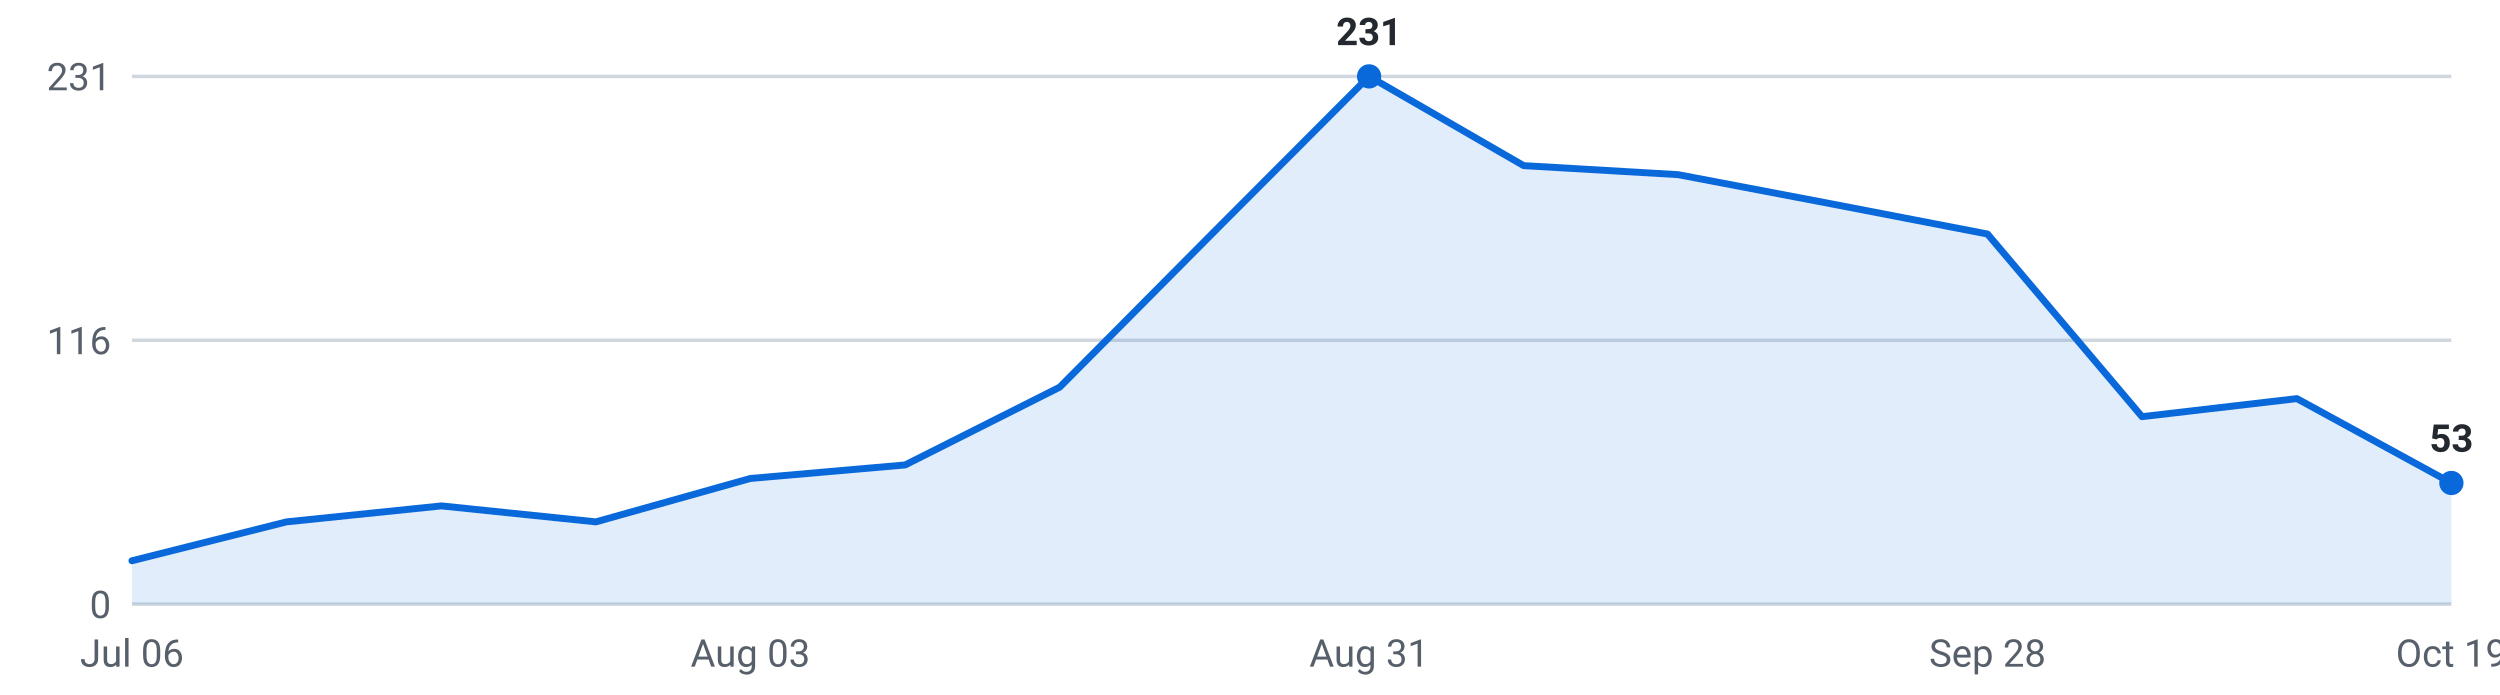
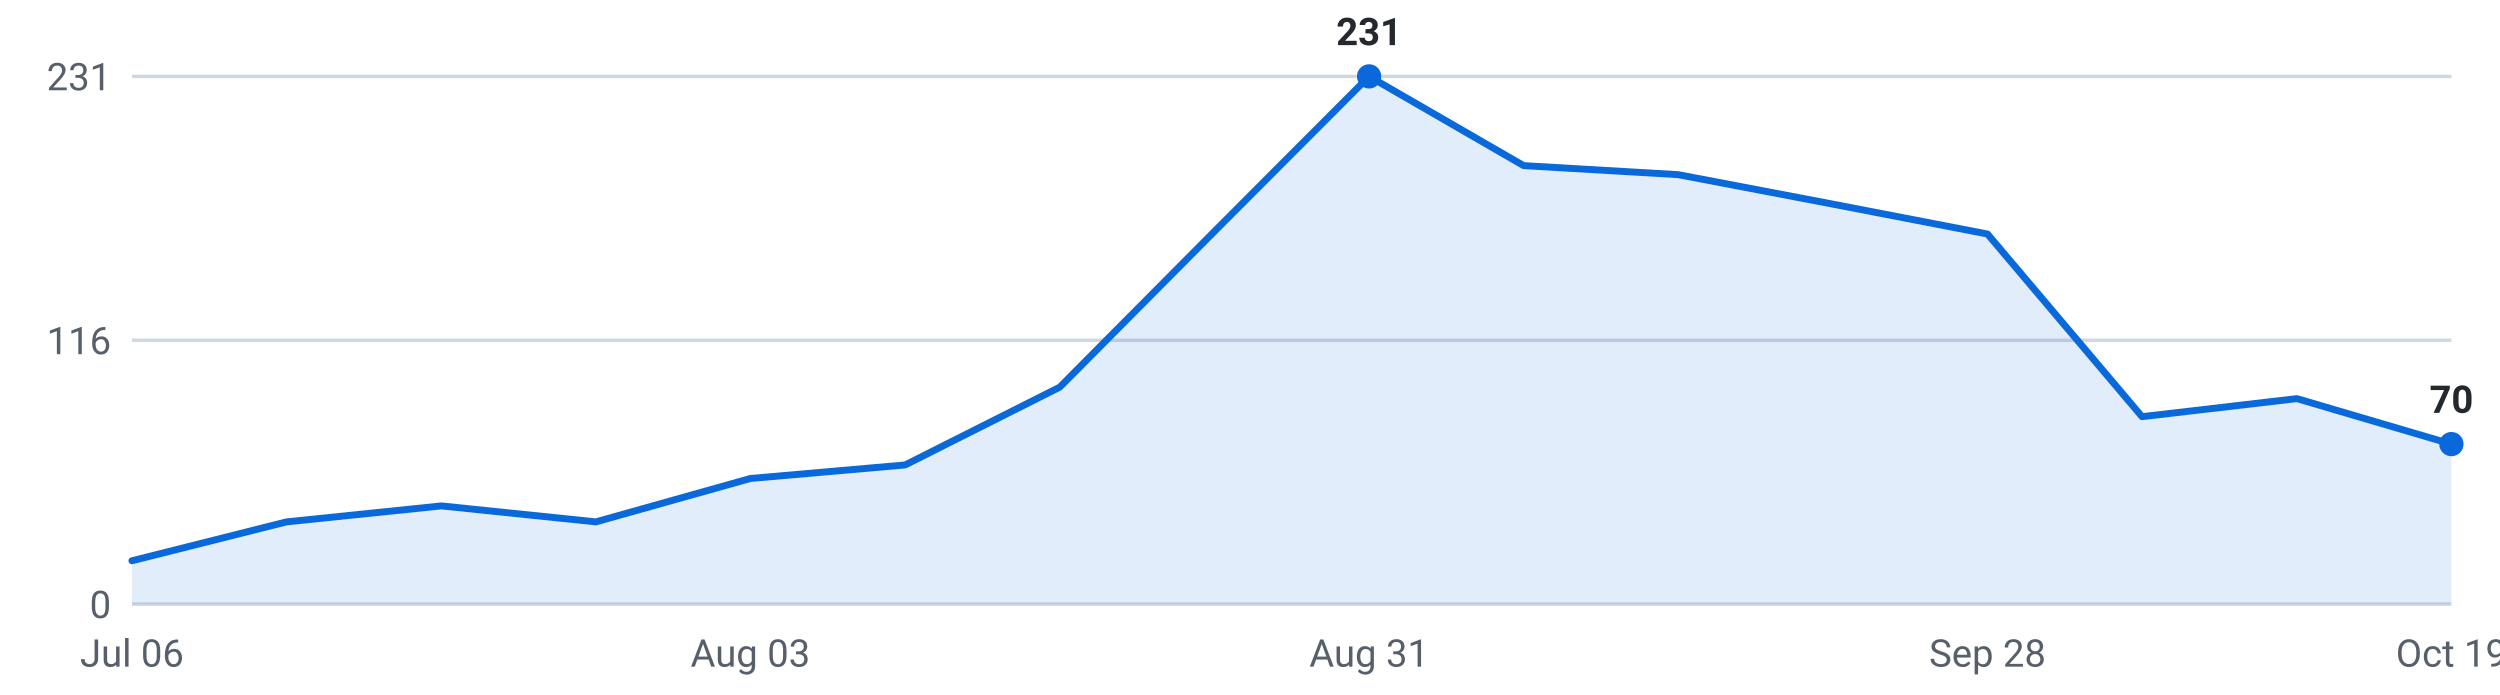
<svg xmlns="http://www.w3.org/2000/svg" viewBox="0 0 720 200" width="720" height="200" role="img" aria-label="Internships posted per week, last 16 weeks">
  <g font-family="-apple-system,Segoe UI,Roboto,sans-serif" font-size="11">
    <line x1="38" y1="174.0" x2="706" y2="174.0" stroke="#d0d7de" stroke-width="1" />
    <text x="32" y="178.0" text-anchor="end" fill="#57606a">0</text>
    <line x1="38" y1="98.0" x2="706" y2="98.0" stroke="#d0d7de" stroke-width="1" />
    <text x="32" y="102.0" text-anchor="end" fill="#57606a">116</text>
    <line x1="38" y1="22.0" x2="706" y2="22.0" stroke="#d0d7de" stroke-width="1" />
    <text x="32" y="26.0" text-anchor="end" fill="#57606a">231</text>
-     <path d="M38.0,174 L38.0,161.5 L82.5,150.3 L127.1,145.7 L171.6,150.3 L216.1,137.8 L260.7,133.9 L305.2,111.5 L349.7,66.7 L394.3,22.0 L438.8,47.7 L483.3,50.3 L527.9,58.8 L572.4,67.4 L616.9,120.0 L661.5,114.8 L706.0,139.1 L706.0,174 Z" fill="#0969da" fill-opacity="0.12" />
-     <polyline points="38.0,161.5 82.5,150.3 127.1,145.7 171.6,150.3 216.1,137.8 260.7,133.9 305.2,111.5 349.7,66.7 394.3,22.0 438.8,47.7 483.3,50.3 527.9,58.8 572.4,67.4 616.9,120.0 661.5,114.8 706.0,139.1" fill="none" stroke="#0969da" stroke-width="2" stroke-linejoin="round" stroke-linecap="round" />
+     <path d="M38.0,174 L38.0,161.5 L82.5,150.3 L127.1,145.7 L171.6,150.3 L216.1,137.8 L260.7,133.9 L305.2,111.5 L349.7,66.7 L394.3,22.0 L438.8,47.7 L483.3,50.3 L527.9,58.8 L572.4,67.4 L616.9,120.0 L661.5,114.8 L706.0,127.9 L706.0,174 Z" fill="#0969da" fill-opacity="0.12" />
+     <polyline points="38.0,161.5 82.5,150.3 127.1,145.7 171.6,150.3 216.1,137.8 260.7,133.9 305.2,111.5 349.7,66.7 394.3,22.0 438.8,47.7 483.3,50.3 527.9,58.8 572.4,67.4 616.9,120.0 661.5,114.8 706.0,127.9" fill="none" stroke="#0969da" stroke-width="2" stroke-linejoin="round" stroke-linecap="round" />
    <circle cx="394.3" cy="22.0" r="3.5" fill="#0969da" />
    <text x="394.3" y="13.0" text-anchor="middle" fill="#24292f" font-weight="600">231</text>
-     <circle cx="706.0" cy="139.1" r="3.5" fill="#0969da" />
-     <text x="706.0" y="130.1" text-anchor="middle" fill="#24292f" font-weight="600">53</text>
+     <circle cx="706.0" cy="127.9" r="3.5" fill="#0969da" />
+     <text x="706.0" y="118.9" text-anchor="middle" fill="#24292f" font-weight="600">70</text>
    <text x="38.0" y="192" text-anchor="middle" fill="#57606a">Jul 06</text>
    <text x="216.1" y="192" text-anchor="middle" fill="#57606a">Aug 03</text>
    <text x="394.3" y="192" text-anchor="middle" fill="#57606a">Aug 31</text>
    <text x="572.4" y="192" text-anchor="middle" fill="#57606a">Sep 28</text>
    <text x="706.0" y="192" text-anchor="middle" fill="#57606a">Oct 19</text>
  </g>
</svg>
